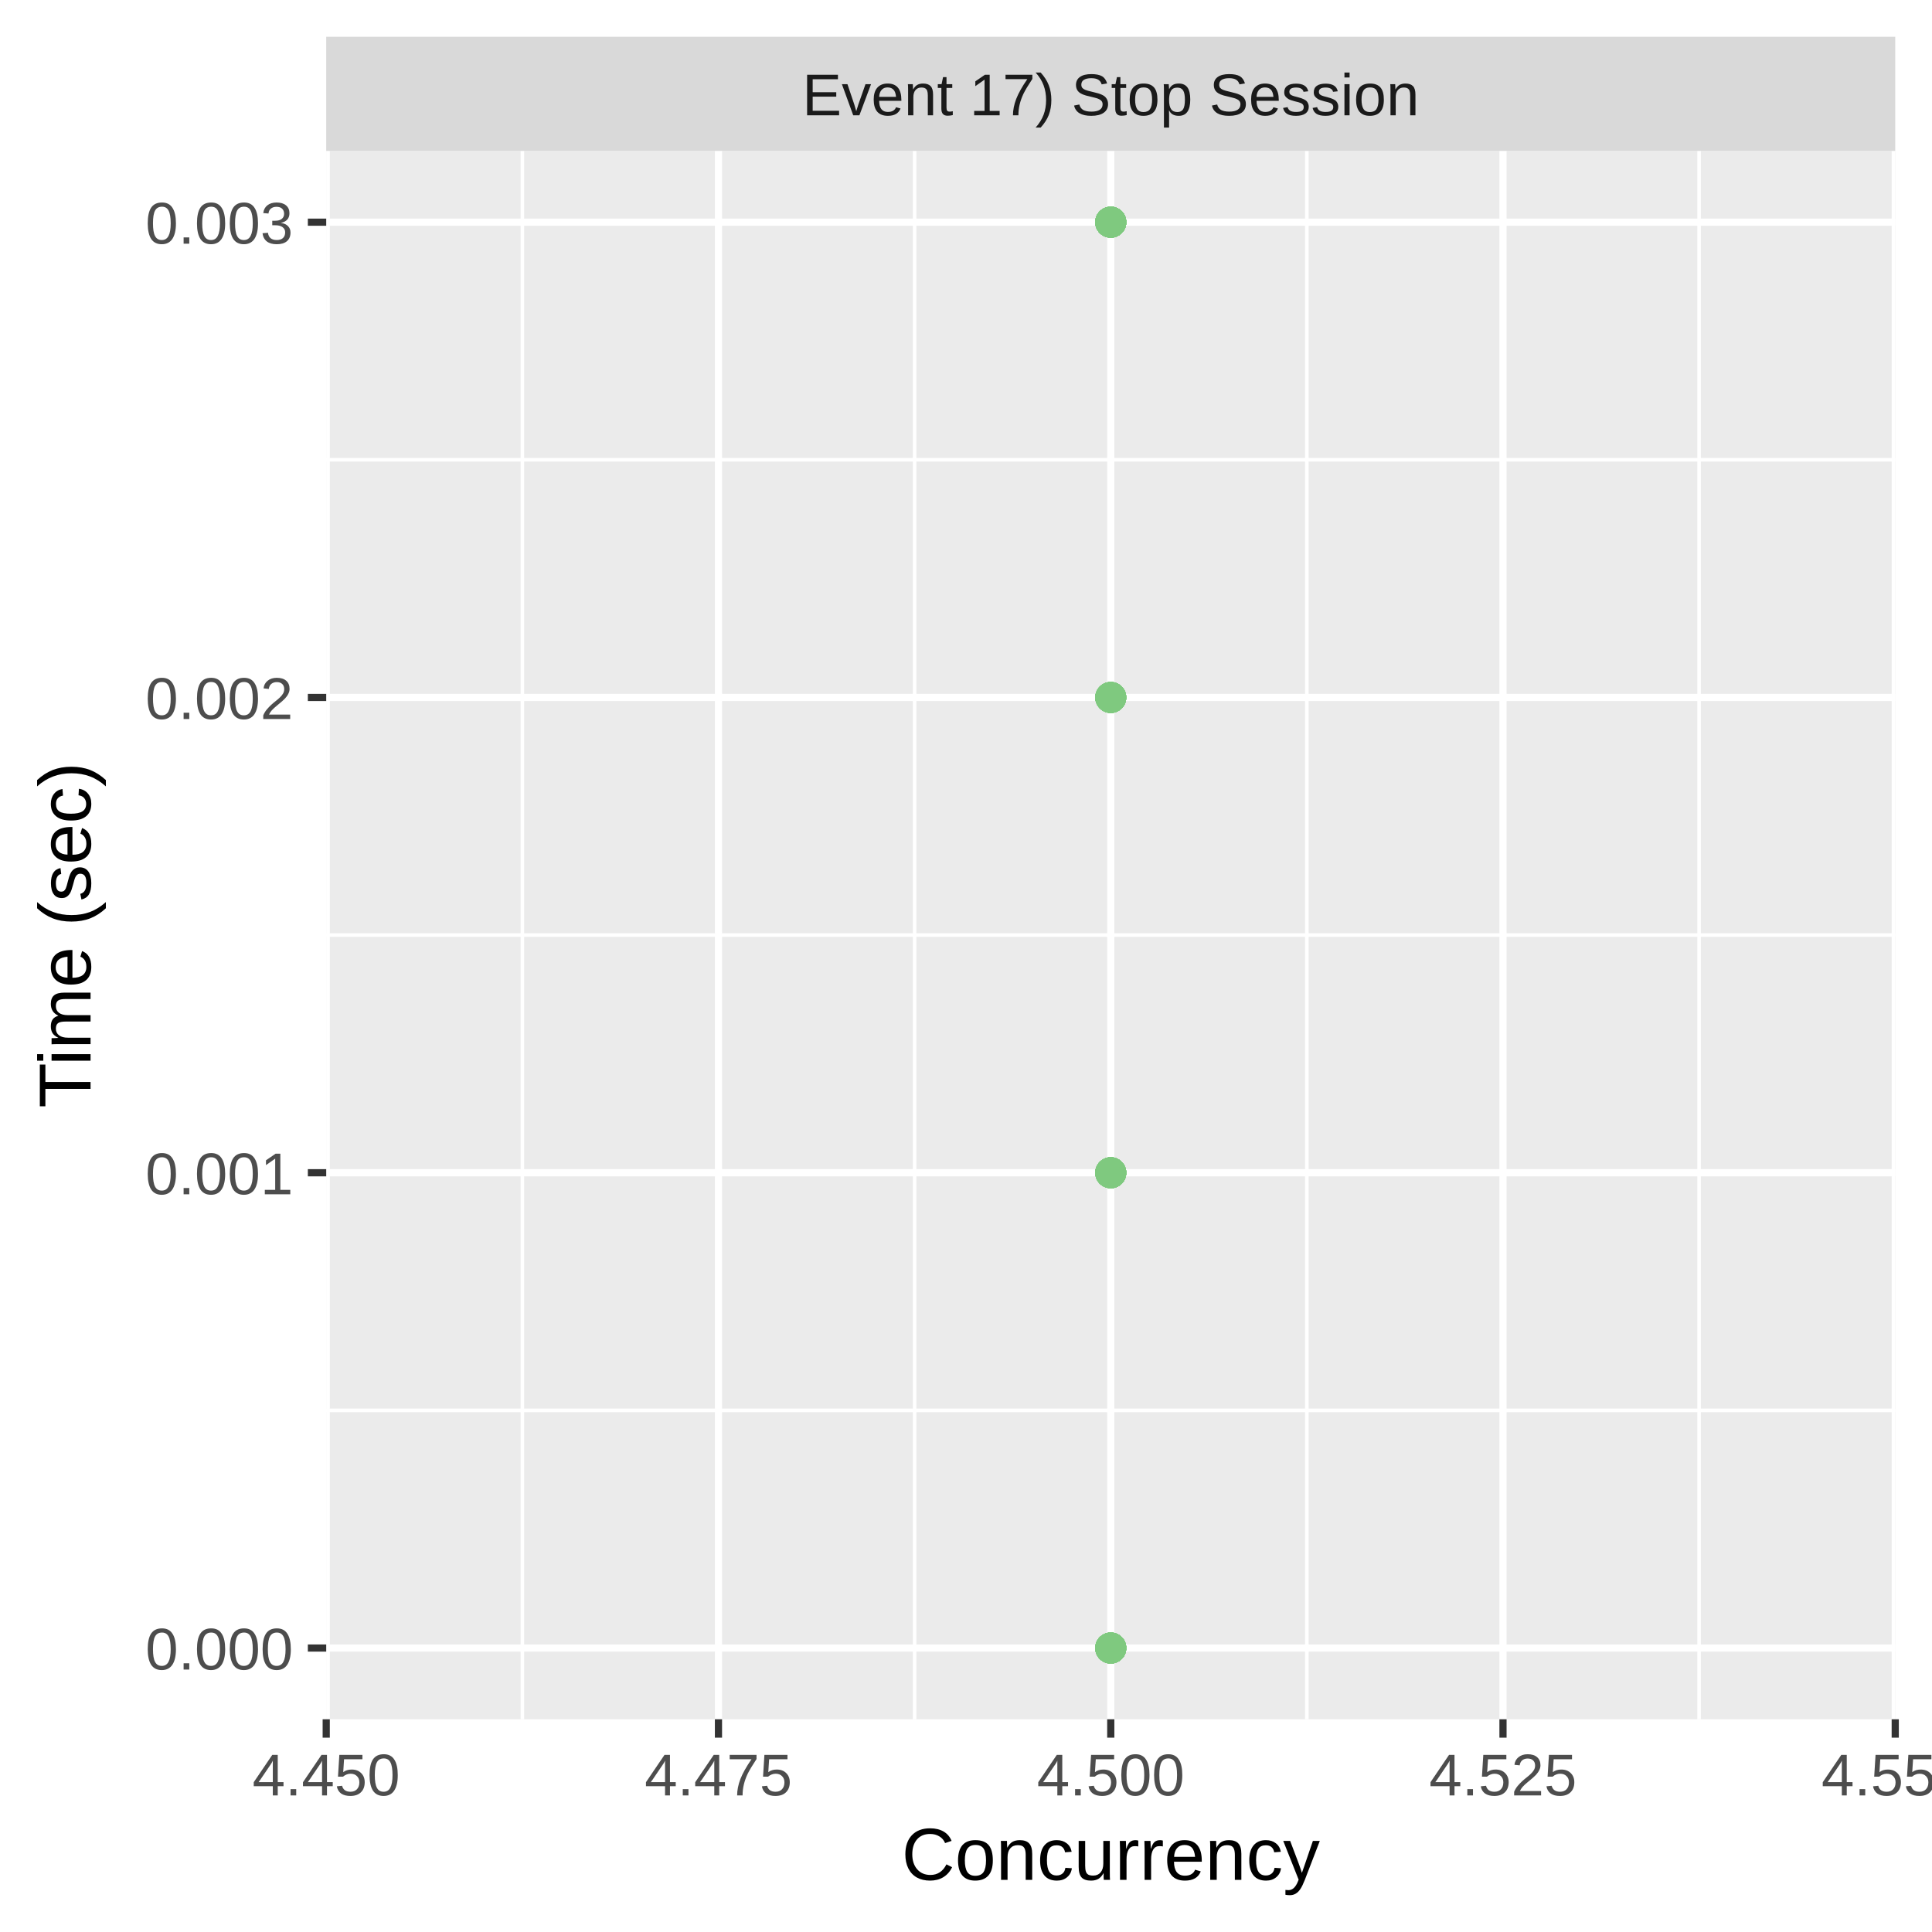
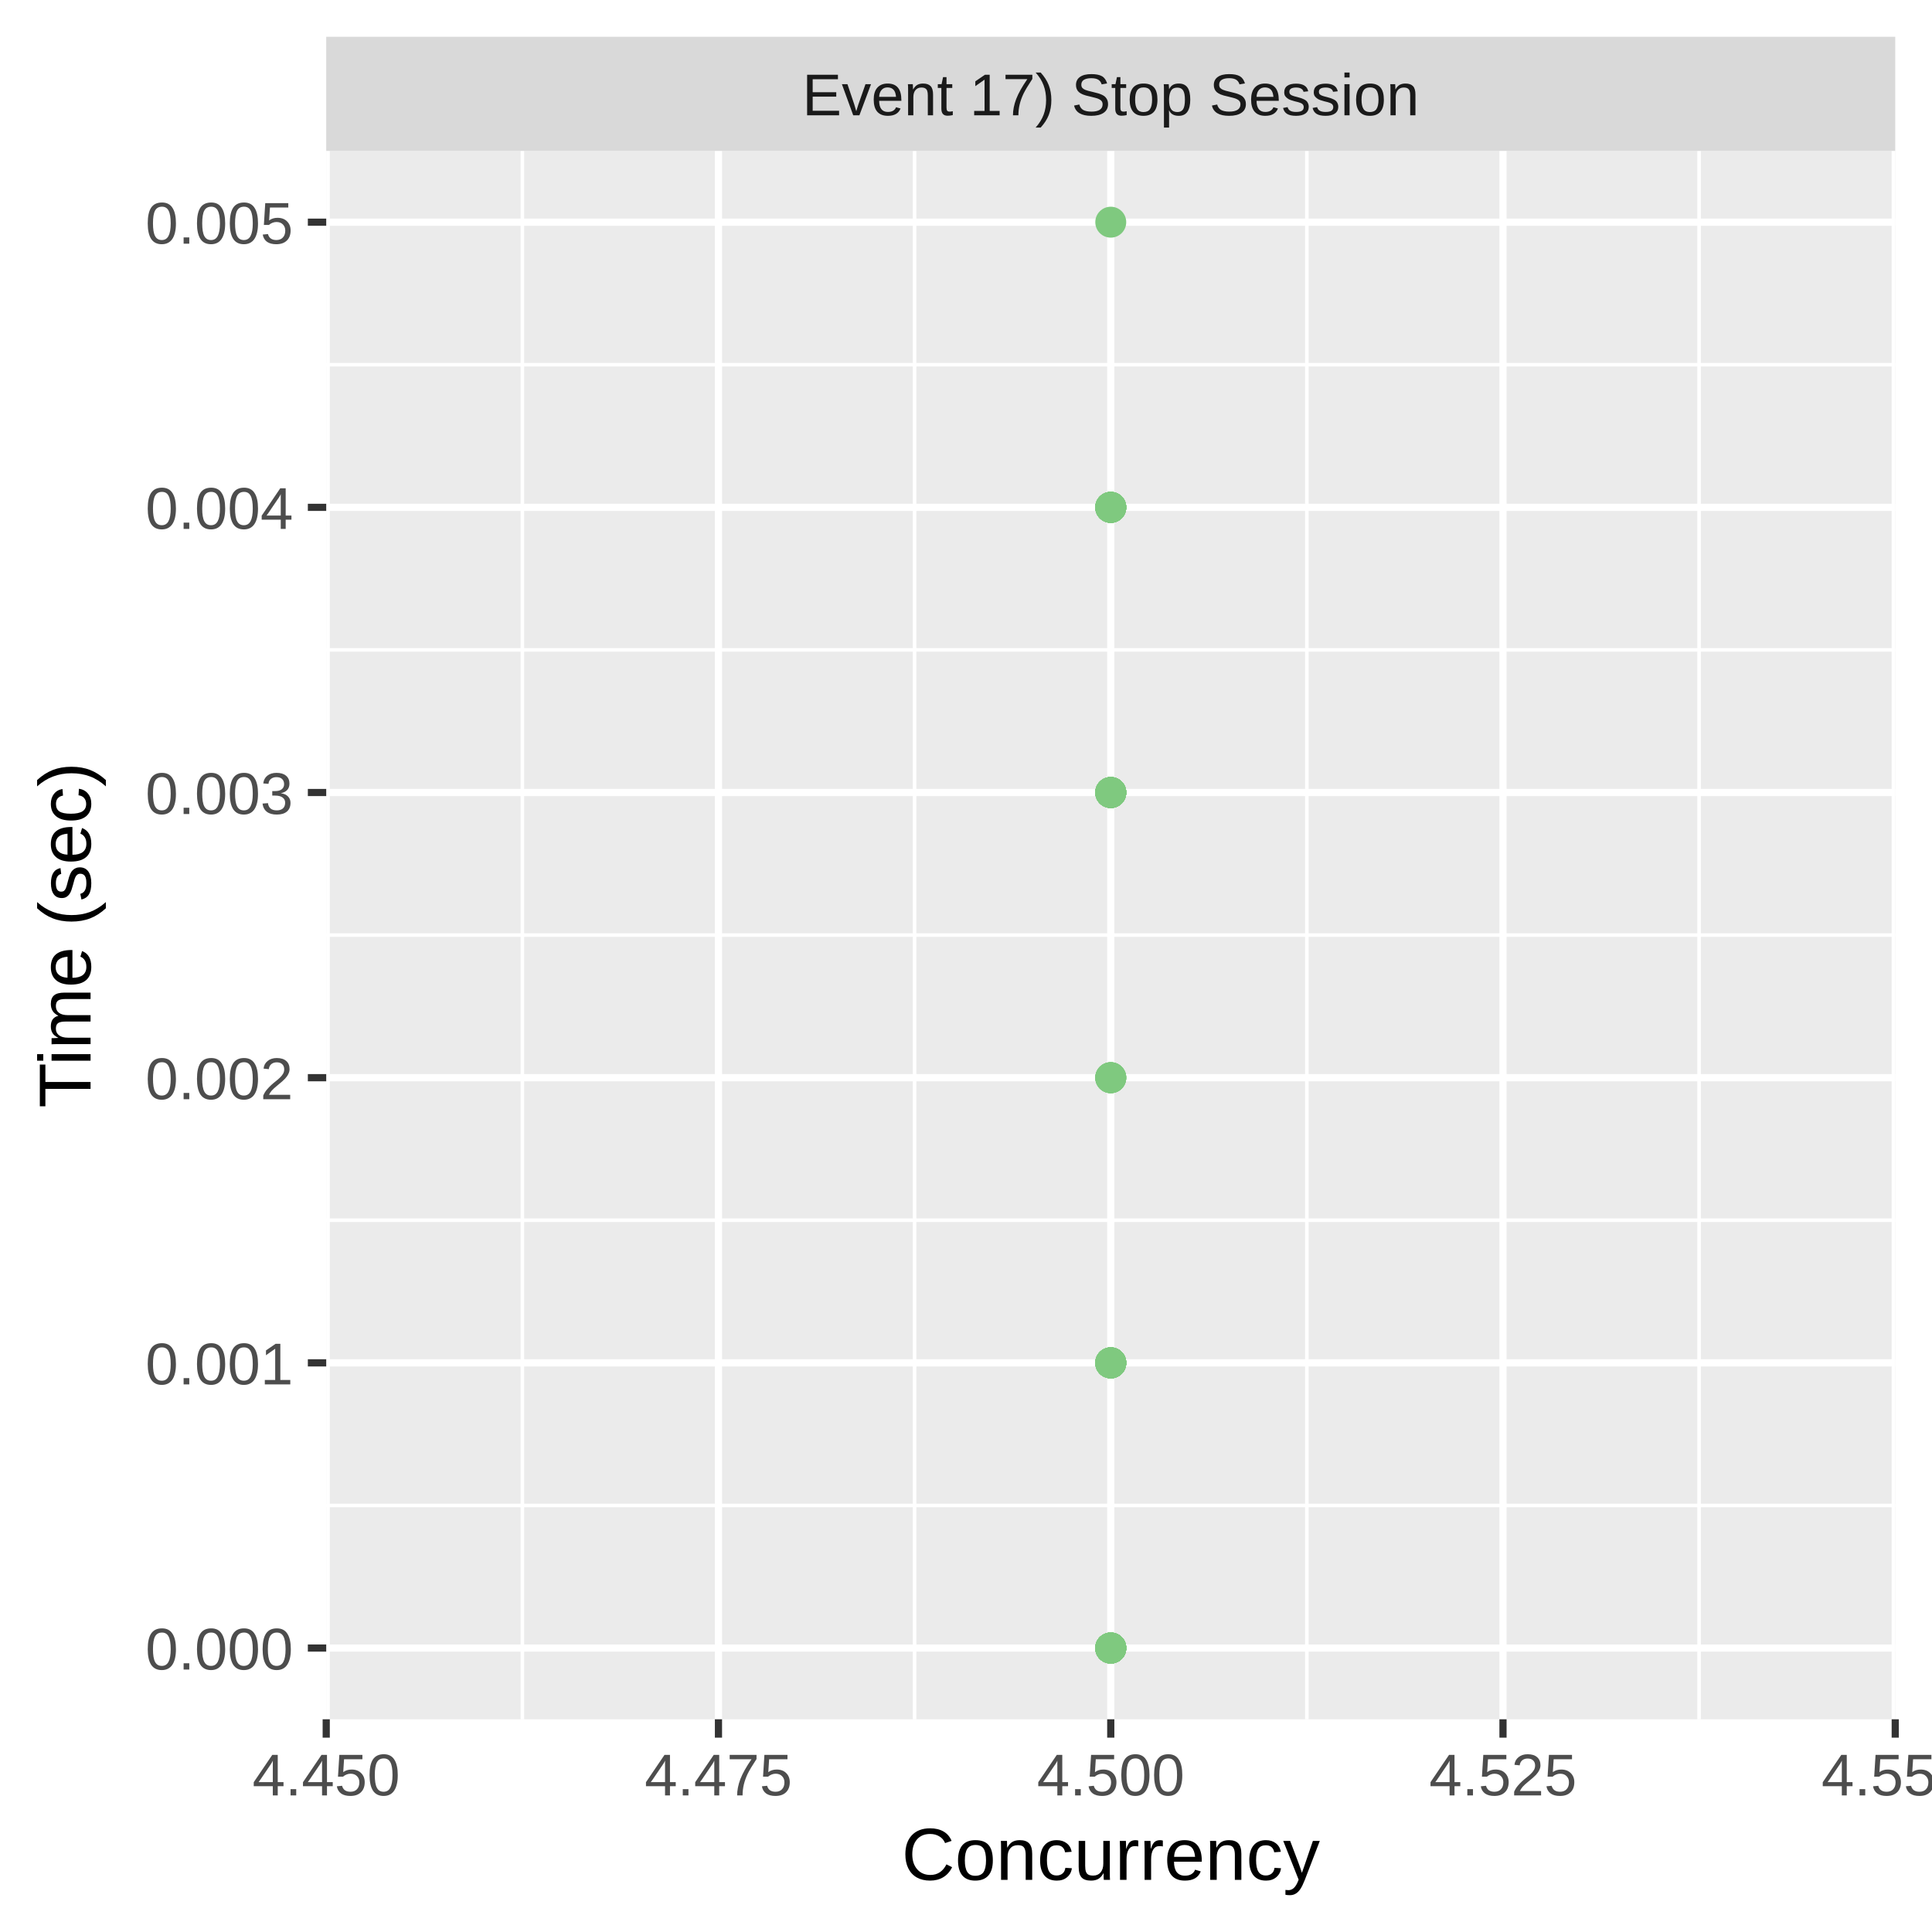
<svg xmlns="http://www.w3.org/2000/svg" class="svglite" width="288.00pt" height="288.00pt" viewBox="0 0 288.00 288.00">
  <defs>
    <style type="text/css">
    .svglite line, .svglite polyline, .svglite polygon, .svglite path, .svglite rect, .svglite circle {
      fill: none;
      stroke: #000000;
      stroke-linecap: round;
      stroke-linejoin: round;
      stroke-miterlimit: 10.00;
    }
    .svglite text {
      white-space: pre;
    }
  </style>
  </defs>
  <rect width="100%" height="100%" style="stroke: none; fill: #FFFFFF;" />
  <defs>
    <clipPath id="cpMC4wMHwyODguMDB8MC4wMHwyODguMDA=">
      <rect x="0.00" y="0.00" width="288.00" height="288.00" />
    </clipPath>
  </defs>
  <g clip-path="url(#cpMC4wMHwyODguMDB8MC4wMHwyODguMDA=)">
    <rect x="0.00" y="0.00" width="288.00" height="288.00" style="stroke-width: 1.07; stroke: #FFFFFF; fill: #FFFFFF;" />
  </g>
  <defs>
    <clipPath id="cpNDguNjN8MjgyLjUyfDIyLjQ5fDI1Ni4yOQ==">
      <rect x="48.63" y="22.49" width="233.89" height="233.80" />
    </clipPath>
  </defs>
  <g clip-path="url(#cpNDguNjN8MjgyLjUyfDIyLjQ5fDI1Ni4yOQ==)">
    <rect x="48.63" y="22.49" width="233.89" height="233.80" style="stroke-width: 1.07; stroke: none; fill: #EBEBEB;" />
-     <polyline points="48.63,210.24 282.52,210.24 " style="stroke-width: 0.53; stroke: #FFFFFF; stroke-linecap: butt;" />
+     <polyline points="48.63,224.41 282.52,224.41 " style="stroke-width: 0.53; stroke: #FFFFFF; stroke-linecap: butt;" />
+     <polyline points="48.63,181.90 282.52,181.90 " style="stroke-width: 0.53; stroke: #FFFFFF; stroke-linecap: butt;" />
    <polyline points="48.63,139.39 282.52,139.39 " style="stroke-width: 0.53; stroke: #FFFFFF; stroke-linecap: butt;" />
-     <polyline points="48.63,68.54 282.52,68.54 " style="stroke-width: 0.53; stroke: #FFFFFF; stroke-linecap: butt;" />
+     <polyline points="48.63,96.88 282.52,96.88 " style="stroke-width: 0.53; stroke: #FFFFFF; stroke-linecap: butt;" />
+     <polyline points="48.63,54.37 282.52,54.37 " style="stroke-width: 0.53; stroke: #FFFFFF; stroke-linecap: butt;" />
    <polyline points="77.87,256.29 77.87,22.49 " style="stroke-width: 0.53; stroke: #FFFFFF; stroke-linecap: butt;" />
    <polyline points="136.34,256.29 136.34,22.49 " style="stroke-width: 0.53; stroke: #FFFFFF; stroke-linecap: butt;" />
    <polyline points="194.81,256.29 194.81,22.49 " style="stroke-width: 0.53; stroke: #FFFFFF; stroke-linecap: butt;" />
    <polyline points="253.28,256.29 253.28,22.49 " style="stroke-width: 0.53; stroke: #FFFFFF; stroke-linecap: butt;" />
    <polyline points="48.63,245.67 282.52,245.67 " style="stroke-width: 1.07; stroke: #FFFFFF; stroke-linecap: butt;" />
-     <polyline points="48.63,174.82 282.52,174.82 " style="stroke-width: 1.07; stroke: #FFFFFF; stroke-linecap: butt;" />
-     <polyline points="48.63,103.97 282.52,103.97 " style="stroke-width: 1.07; stroke: #FFFFFF; stroke-linecap: butt;" />
+     <polyline points="48.63,203.16 282.52,203.16 " style="stroke-width: 1.07; stroke: #FFFFFF; stroke-linecap: butt;" />
+     <polyline points="48.63,160.65 282.52,160.65 " style="stroke-width: 1.07; stroke: #FFFFFF; stroke-linecap: butt;" />
+     <polyline points="48.63,118.14 282.52,118.14 " style="stroke-width: 1.07; stroke: #FFFFFF; stroke-linecap: butt;" />
+     <polyline points="48.63,75.63 282.52,75.63 " style="stroke-width: 1.07; stroke: #FFFFFF; stroke-linecap: butt;" />
    <polyline points="48.63,33.12 282.52,33.12 " style="stroke-width: 1.07; stroke: #FFFFFF; stroke-linecap: butt;" />
    <polyline points="48.63,256.29 48.63,22.49 " style="stroke-width: 1.07; stroke: #FFFFFF; stroke-linecap: butt;" />
    <polyline points="107.10,256.29 107.10,22.49 " style="stroke-width: 1.07; stroke: #FFFFFF; stroke-linecap: butt;" />
    <polyline points="165.58,256.29 165.58,22.49 " style="stroke-width: 1.07; stroke: #FFFFFF; stroke-linecap: butt;" />
    <polyline points="224.05,256.29 224.05,22.49 " style="stroke-width: 1.07; stroke: #FFFFFF; stroke-linecap: butt;" />
    <polyline points="282.52,256.29 282.52,22.49 " style="stroke-width: 1.07; stroke: #FFFFFF; stroke-linecap: butt;" />
-     <circle cx="165.58" cy="103.97" r="1.95" style="stroke-width: 0.71; stroke: #7FC97F; fill: #7FC97F;" />
+     <circle cx="165.58" cy="203.16" r="1.95" style="stroke-width: 0.71; stroke: #7FC97F; fill: #7FC97F;" />
    <circle cx="165.58" cy="245.67" r="1.95" style="stroke-width: 0.71; stroke: #7FC97F; fill: #7FC97F;" />
-     <circle cx="165.58" cy="174.82" r="1.95" style="stroke-width: 0.71; stroke: #7FC97F; fill: #7FC97F;" />
+     <circle cx="165.58" cy="203.16" r="1.95" style="stroke-width: 0.71; stroke: #7FC97F; fill: #7FC97F;" />
+     <circle cx="165.58" cy="203.16" r="1.95" style="stroke-width: 0.71; stroke: #7FC97F; fill: #7FC97F;" />
+     <circle cx="165.58" cy="118.14" r="1.95" style="stroke-width: 0.71; stroke: #7FC97F; fill: #7FC97F;" />
+     <circle cx="165.58" cy="118.14" r="1.95" style="stroke-width: 0.71; stroke: #7FC97F; fill: #7FC97F;" />
+     <circle cx="165.58" cy="245.67" r="1.95" style="stroke-width: 0.71; stroke: #7FC97F; fill: #7FC97F;" />
+     <circle cx="165.58" cy="118.14" r="1.95" style="stroke-width: 0.71; stroke: #7FC97F; fill: #7FC97F;" />
+     <circle cx="165.58" cy="118.14" r="1.95" style="stroke-width: 0.71; stroke: #7FC97F; fill: #7FC97F;" />
+     <circle cx="165.58" cy="203.16" r="1.95" style="stroke-width: 0.71; stroke: #7FC97F; fill: #7FC97F;" />
+     <circle cx="165.58" cy="160.65" r="1.95" style="stroke-width: 0.71; stroke: #7FC97F; fill: #7FC97F;" />
+     <circle cx="165.58" cy="245.67" r="1.95" style="stroke-width: 0.71; stroke: #7FC97F; fill: #7FC97F;" />
+     <circle cx="165.58" cy="203.16" r="1.95" style="stroke-width: 0.71; stroke: #7FC97F; fill: #7FC97F;" />
+     <circle cx="165.58" cy="245.67" r="1.95" style="stroke-width: 0.71; stroke: #7FC97F; fill: #7FC97F;" />
+     <circle cx="165.58" cy="75.63" r="1.95" style="stroke-width: 0.71; stroke: #7FC97F; fill: #7FC97F;" />
    <circle cx="165.58" cy="33.12" r="1.95" style="stroke-width: 0.71; stroke: #7FC97F; fill: #7FC97F;" />
-     <circle cx="165.58" cy="174.82" r="1.95" style="stroke-width: 0.71; stroke: #7FC97F; fill: #7FC97F;" />
-     <circle cx="165.58" cy="174.82" r="1.95" style="stroke-width: 0.71; stroke: #7FC97F; fill: #7FC97F;" />
-     <circle cx="165.58" cy="33.12" r="1.95" style="stroke-width: 0.71; stroke: #7FC97F; fill: #7FC97F;" />
+     <circle cx="165.58" cy="203.16" r="1.95" style="stroke-width: 0.71; stroke: #7FC97F; fill: #7FC97F;" />
+     <circle cx="165.58" cy="75.63" r="1.95" style="stroke-width: 0.71; stroke: #7FC97F; fill: #7FC97F;" />
+     <circle cx="165.58" cy="75.63" r="1.95" style="stroke-width: 0.71; stroke: #7FC97F; fill: #7FC97F;" />
+     <circle cx="165.58" cy="75.63" r="1.95" style="stroke-width: 0.71; stroke: #7FC97F; fill: #7FC97F;" />
    <circle cx="165.58" cy="245.67" r="1.95" style="stroke-width: 0.71; stroke: #7FC97F; fill: #7FC97F;" />
    <circle cx="165.58" cy="245.67" r="1.95" style="stroke-width: 0.71; stroke: #7FC97F; fill: #7FC97F;" />
-     <circle cx="165.58" cy="174.82" r="1.95" style="stroke-width: 0.71; stroke: #7FC97F; fill: #7FC97F;" />
-     <circle cx="165.58" cy="103.97" r="1.95" style="stroke-width: 0.71; stroke: #7FC97F; fill: #7FC97F;" />
+     <circle cx="165.58" cy="75.63" r="1.95" style="stroke-width: 0.71; stroke: #7FC97F; fill: #7FC97F;" />
+     <circle cx="165.58" cy="118.14" r="1.95" style="stroke-width: 0.71; stroke: #7FC97F; fill: #7FC97F;" />
+     <circle cx="165.58" cy="160.65" r="1.95" style="stroke-width: 0.71; stroke: #7FC97F; fill: #7FC97F;" />
+     <circle cx="165.58" cy="118.14" r="1.95" style="stroke-width: 0.71; stroke: #7FC97F; fill: #7FC97F;" />
+     <circle cx="165.58" cy="203.16" r="1.95" style="stroke-width: 0.71; stroke: #7FC97F; fill: #7FC97F;" />
+     <circle cx="165.58" cy="75.63" r="1.95" style="stroke-width: 0.71; stroke: #7FC97F; fill: #7FC97F;" />
+     <circle cx="165.58" cy="203.16" r="1.95" style="stroke-width: 0.71; stroke: #7FC97F; fill: #7FC97F;" />
+     <circle cx="165.58" cy="118.14" r="1.95" style="stroke-width: 0.71; stroke: #7FC97F; fill: #7FC97F;" />
+     <circle cx="165.58" cy="118.14" r="1.95" style="stroke-width: 0.71; stroke: #7FC97F; fill: #7FC97F;" />
+     <circle cx="165.58" cy="118.14" r="1.95" style="stroke-width: 0.71; stroke: #7FC97F; fill: #7FC97F;" />
+     <circle cx="165.58" cy="245.67" r="1.95" style="stroke-width: 0.71; stroke: #7FC97F; fill: #7FC97F;" />
+     <circle cx="165.58" cy="118.14" r="1.95" style="stroke-width: 0.71; stroke: #7FC97F; fill: #7FC97F;" />
+     <circle cx="165.58" cy="245.67" r="1.95" style="stroke-width: 0.71; stroke: #7FC97F; fill: #7FC97F;" />
+     <circle cx="165.58" cy="160.65" r="1.95" style="stroke-width: 0.71; stroke: #7FC97F; fill: #7FC97F;" />
+     <circle cx="165.58" cy="118.14" r="1.95" style="stroke-width: 0.71; stroke: #7FC97F; fill: #7FC97F;" />
+     <circle cx="165.58" cy="203.16" r="1.95" style="stroke-width: 0.71; stroke: #7FC97F; fill: #7FC97F;" />
+     <circle cx="165.58" cy="245.67" r="1.95" style="stroke-width: 0.71; stroke: #7FC97F; fill: #7FC97F;" />
+     <circle cx="165.58" cy="245.67" r="1.95" style="stroke-width: 0.71; stroke: #7FC97F; fill: #7FC97F;" />
+     <circle cx="165.58" cy="75.63" r="1.95" style="stroke-width: 0.71; stroke: #7FC97F; fill: #7FC97F;" />
    <circle cx="165.58" cy="245.67" r="1.95" style="stroke-width: 0.71; stroke: #7FC97F; fill: #7FC97F;" />
    <circle cx="165.58" cy="245.67" r="1.95" style="stroke-width: 0.71; stroke: #7FC97F; fill: #7FC97F;" />
    <circle cx="165.58" cy="245.67" r="1.95" style="stroke-width: 0.71; stroke: #7FC97F; fill: #7FC97F;" />
-     <circle cx="165.58" cy="103.97" r="1.95" style="stroke-width: 0.71; stroke: #7FC97F; fill: #7FC97F;" />
-     <circle cx="165.58" cy="33.12" r="1.95" style="stroke-width: 0.71; stroke: #7FC97F; fill: #7FC97F;" />
-     <circle cx="165.58" cy="103.97" r="1.95" style="stroke-width: 0.71; stroke: #7FC97F; fill: #7FC97F;" />
-     <circle cx="165.58" cy="103.97" r="1.95" style="stroke-width: 0.71; stroke: #7FC97F; fill: #7FC97F;" />
-     <circle cx="165.58" cy="33.12" r="1.95" style="stroke-width: 0.71; stroke: #7FC97F; fill: #7FC97F;" />
-     <circle cx="165.58" cy="33.12" r="1.95" style="stroke-width: 0.71; stroke: #7FC97F; fill: #7FC97F;" />
+     <circle cx="165.58" cy="203.16" r="1.95" style="stroke-width: 0.71; stroke: #7FC97F; fill: #7FC97F;" />
    <circle cx="165.58" cy="245.67" r="1.95" style="stroke-width: 0.71; stroke: #7FC97F; fill: #7FC97F;" />
-     <circle cx="165.58" cy="33.12" r="1.95" style="stroke-width: 0.71; stroke: #7FC97F; fill: #7FC97F;" />
+     <circle cx="165.58" cy="203.16" r="1.95" style="stroke-width: 0.71; stroke: #7FC97F; fill: #7FC97F;" />
+     <circle cx="165.58" cy="203.16" r="1.95" style="stroke-width: 0.71; stroke: #7FC97F; fill: #7FC97F;" />
+     <circle cx="165.58" cy="75.63" r="1.95" style="stroke-width: 0.71; stroke: #7FC97F; fill: #7FC97F;" />
+     <circle cx="165.58" cy="203.16" r="1.95" style="stroke-width: 0.71; stroke: #7FC97F; fill: #7FC97F;" />
+     <circle cx="165.58" cy="118.14" r="1.95" style="stroke-width: 0.71; stroke: #7FC97F; fill: #7FC97F;" />
    <circle cx="165.58" cy="245.67" r="1.95" style="stroke-width: 0.71; stroke: #7FC97F; fill: #7FC97F;" />
+     <circle cx="165.58" cy="160.65" r="1.95" style="stroke-width: 0.71; stroke: #7FC97F; fill: #7FC97F;" />
    <circle cx="165.58" cy="245.67" r="1.95" style="stroke-width: 0.71; stroke: #7FC97F; fill: #7FC97F;" />
-     <circle cx="165.58" cy="174.82" r="1.95" style="stroke-width: 0.71; stroke: #7FC97F; fill: #7FC97F;" />
+     <circle cx="165.58" cy="203.16" r="1.95" style="stroke-width: 0.71; stroke: #7FC97F; fill: #7FC97F;" />
    <circle cx="165.58" cy="245.67" r="1.95" style="stroke-width: 0.71; stroke: #7FC97F; fill: #7FC97F;" />
-     <circle cx="165.58" cy="103.97" r="1.95" style="stroke-width: 0.71; stroke: #7FC97F; fill: #7FC97F;" />
-     <circle cx="165.58" cy="33.12" r="1.95" style="stroke-width: 0.71; stroke: #7FC97F; fill: #7FC97F;" />
+     <circle cx="165.58" cy="118.14" r="1.95" style="stroke-width: 0.71; stroke: #7FC97F; fill: #7FC97F;" />
+     <circle cx="165.58" cy="203.16" r="1.95" style="stroke-width: 0.71; stroke: #7FC97F; fill: #7FC97F;" />
    <circle cx="165.58" cy="245.67" r="1.95" style="stroke-width: 0.71; stroke: #7FC97F; fill: #7FC97F;" />
-     <circle cx="165.58" cy="33.12" r="1.95" style="stroke-width: 0.71; stroke: #7FC97F; fill: #7FC97F;" />
+     <circle cx="165.58" cy="118.14" r="1.95" style="stroke-width: 0.71; stroke: #7FC97F; fill: #7FC97F;" />
+     <circle cx="165.58" cy="203.16" r="1.95" style="stroke-width: 0.71; stroke: #7FC97F; fill: #7FC97F;" />
+     <circle cx="165.58" cy="75.63" r="1.95" style="stroke-width: 0.71; stroke: #7FC97F; fill: #7FC97F;" />
+     <circle cx="165.58" cy="75.63" r="1.95" style="stroke-width: 0.71; stroke: #7FC97F; fill: #7FC97F;" />
+     <circle cx="165.58" cy="118.14" r="1.95" style="stroke-width: 0.71; stroke: #7FC97F; fill: #7FC97F;" />
    <circle cx="165.58" cy="245.67" r="1.95" style="stroke-width: 0.71; stroke: #7FC97F; fill: #7FC97F;" />
-     <circle cx="165.58" cy="174.82" r="1.95" style="stroke-width: 0.71; stroke: #7FC97F; fill: #7FC97F;" />
-     <circle cx="165.58" cy="103.97" r="1.95" style="stroke-width: 0.71; stroke: #7FC97F; fill: #7FC97F;" />
-     <circle cx="165.58" cy="174.82" r="1.95" style="stroke-width: 0.71; stroke: #7FC97F; fill: #7FC97F;" />
-     <circle cx="165.58" cy="174.82" r="1.95" style="stroke-width: 0.71; stroke: #7FC97F; fill: #7FC97F;" />
-     <circle cx="165.58" cy="103.97" r="1.95" style="stroke-width: 0.71; stroke: #7FC97F; fill: #7FC97F;" />
-     <circle cx="165.58" cy="33.12" r="1.95" style="stroke-width: 0.71; stroke: #7FC97F; fill: #7FC97F;" />
-     <circle cx="165.58" cy="33.12" r="1.95" style="stroke-width: 0.71; stroke: #7FC97F; fill: #7FC97F;" />
-     <circle cx="165.58" cy="245.67" r="1.95" style="stroke-width: 0.71; stroke: #7FC97F; fill: #7FC97F;" />
-     <circle cx="165.58" cy="103.97" r="1.95" style="stroke-width: 0.71; stroke: #7FC97F; fill: #7FC97F;" />
-     <circle cx="165.58" cy="174.82" r="1.95" style="stroke-width: 0.71; stroke: #7FC97F; fill: #7FC97F;" />
-     <circle cx="165.58" cy="33.12" r="1.95" style="stroke-width: 0.71; stroke: #7FC97F; fill: #7FC97F;" />
-     <circle cx="165.58" cy="174.82" r="1.95" style="stroke-width: 0.71; stroke: #7FC97F; fill: #7FC97F;" />
-     <circle cx="165.58" cy="33.12" r="1.95" style="stroke-width: 0.71; stroke: #7FC97F; fill: #7FC97F;" />
-     <circle cx="165.58" cy="33.12" r="1.95" style="stroke-width: 0.71; stroke: #7FC97F; fill: #7FC97F;" />
-     <circle cx="165.58" cy="33.12" r="1.95" style="stroke-width: 0.71; stroke: #7FC97F; fill: #7FC97F;" />
-     <circle cx="165.58" cy="33.12" r="1.95" style="stroke-width: 0.71; stroke: #7FC97F; fill: #7FC97F;" />
-     <circle cx="165.58" cy="33.12" r="1.95" style="stroke-width: 0.71; stroke: #7FC97F; fill: #7FC97F;" />
-     <circle cx="165.58" cy="174.82" r="1.95" style="stroke-width: 0.71; stroke: #7FC97F; fill: #7FC97F;" />
-     <circle cx="165.58" cy="33.12" r="1.95" style="stroke-width: 0.71; stroke: #7FC97F; fill: #7FC97F;" />
-     <circle cx="165.58" cy="174.82" r="1.95" style="stroke-width: 0.71; stroke: #7FC97F; fill: #7FC97F;" />
-     <circle cx="165.58" cy="33.12" r="1.95" style="stroke-width: 0.71; stroke: #7FC97F; fill: #7FC97F;" />
-     <circle cx="165.58" cy="245.67" r="1.95" style="stroke-width: 0.71; stroke: #7FC97F; fill: #7FC97F;" />
-     <circle cx="165.58" cy="174.82" r="1.95" style="stroke-width: 0.71; stroke: #7FC97F; fill: #7FC97F;" />
-     <circle cx="165.58" cy="245.67" r="1.95" style="stroke-width: 0.71; stroke: #7FC97F; fill: #7FC97F;" />
-     <circle cx="165.58" cy="33.12" r="1.95" style="stroke-width: 0.71; stroke: #7FC97F; fill: #7FC97F;" />
-     <circle cx="165.58" cy="103.97" r="1.95" style="stroke-width: 0.71; stroke: #7FC97F; fill: #7FC97F;" />
-     <circle cx="165.58" cy="245.67" r="1.95" style="stroke-width: 0.71; stroke: #7FC97F; fill: #7FC97F;" />
-     <circle cx="165.58" cy="33.12" r="1.95" style="stroke-width: 0.71; stroke: #7FC97F; fill: #7FC97F;" />
-     <circle cx="165.58" cy="33.12" r="1.95" style="stroke-width: 0.71; stroke: #7FC97F; fill: #7FC97F;" />
-     <circle cx="165.58" cy="245.67" r="1.95" style="stroke-width: 0.71; stroke: #7FC97F; fill: #7FC97F;" />
-     <circle cx="165.58" cy="245.67" r="1.95" style="stroke-width: 0.71; stroke: #7FC97F; fill: #7FC97F;" />
-     <circle cx="165.58" cy="103.97" r="1.95" style="stroke-width: 0.71; stroke: #7FC97F; fill: #7FC97F;" />
-     <circle cx="165.58" cy="174.82" r="1.95" style="stroke-width: 0.71; stroke: #7FC97F; fill: #7FC97F;" />
-     <circle cx="165.58" cy="174.82" r="1.95" style="stroke-width: 0.71; stroke: #7FC97F; fill: #7FC97F;" />
-     <circle cx="165.58" cy="174.82" r="1.95" style="stroke-width: 0.71; stroke: #7FC97F; fill: #7FC97F;" />
-     <circle cx="165.58" cy="33.12" r="1.95" style="stroke-width: 0.71; stroke: #7FC97F; fill: #7FC97F;" />
-     <circle cx="165.58" cy="33.12" r="1.95" style="stroke-width: 0.71; stroke: #7FC97F; fill: #7FC97F;" />
+     <circle cx="165.58" cy="160.65" r="1.95" style="stroke-width: 0.71; stroke: #7FC97F; fill: #7FC97F;" />
+     <circle cx="165.58" cy="75.63" r="1.95" style="stroke-width: 0.71; stroke: #7FC97F; fill: #7FC97F;" />
+     <circle cx="165.58" cy="75.63" r="1.95" style="stroke-width: 0.71; stroke: #7FC97F; fill: #7FC97F;" />
  </g>
  <g clip-path="url(#cpMC4wMHwyODguMDB8MC4wMHwyODguMDA=)">
</g>
  <defs>
    <clipPath id="cpNDguNjN8MjgyLjUyfDUuNDh8MjIuNDk=">
      <rect x="48.63" y="5.48" width="233.89" height="17.01" />
    </clipPath>
  </defs>
  <g clip-path="url(#cpNDguNjN8MjgyLjUyfDUuNDh8MjIuNDk=)">
    <rect x="48.63" y="5.48" width="233.89" height="17.01" style="stroke-width: 1.07; stroke: none; fill: #D9D9D9;" />
    <text x="165.58" y="17.19" text-anchor="middle" style="font-size: 8.80px;fill: #1A1A1A; font-family: &quot;Liberation Sans&quot;;" textLength="101.79px" lengthAdjust="spacingAndGlyphs">Event 17) Stop Session</text>
  </g>
  <g clip-path="url(#cpMC4wMHwyODguMDB8MC4wMHwyODguMDA=)">
    <polyline points="48.63,259.03 48.63,256.29 " style="stroke-width: 1.07; stroke: #333333; stroke-linecap: butt;" />
    <polyline points="107.10,259.03 107.10,256.29 " style="stroke-width: 1.07; stroke: #333333; stroke-linecap: butt;" />
    <polyline points="165.58,259.03 165.58,256.29 " style="stroke-width: 1.07; stroke: #333333; stroke-linecap: butt;" />
    <polyline points="224.05,259.03 224.05,256.29 " style="stroke-width: 1.07; stroke: #333333; stroke-linecap: butt;" />
    <polyline points="282.52,259.03 282.52,256.29 " style="stroke-width: 1.07; stroke: #333333; stroke-linecap: butt;" />
    <text x="48.63" y="267.64" text-anchor="middle" style="font-size: 8.80px;fill: #4D4D4D; font-family: &quot;Liberation Sans&quot;;" textLength="25.17px" lengthAdjust="spacingAndGlyphs">4.450</text>
    <text x="107.10" y="267.64" text-anchor="middle" style="font-size: 8.80px;fill: #4D4D4D; font-family: &quot;Liberation Sans&quot;;" textLength="25.17px" lengthAdjust="spacingAndGlyphs">4.475</text>
    <text x="165.58" y="267.64" text-anchor="middle" style="font-size: 8.80px;fill: #4D4D4D; font-family: &quot;Liberation Sans&quot;;" textLength="25.17px" lengthAdjust="spacingAndGlyphs">4.500</text>
    <text x="224.05" y="267.64" text-anchor="middle" style="font-size: 8.80px;fill: #4D4D4D; font-family: &quot;Liberation Sans&quot;;" textLength="25.17px" lengthAdjust="spacingAndGlyphs">4.525</text>
    <text x="282.52" y="267.64" text-anchor="middle" style="font-size: 8.80px;fill: #4D4D4D; font-family: &quot;Liberation Sans&quot;;" textLength="25.17px" lengthAdjust="spacingAndGlyphs">4.550</text>
    <text x="43.70" y="248.88" text-anchor="end" style="font-size: 8.80px;fill: #4D4D4D; font-family: &quot;Liberation Sans&quot;;" textLength="25.17px" lengthAdjust="spacingAndGlyphs">0.000</text>
-     <text x="43.70" y="178.03" text-anchor="end" style="font-size: 8.80px;fill: #4D4D4D; font-family: &quot;Liberation Sans&quot;;" textLength="25.17px" lengthAdjust="spacingAndGlyphs">0.001</text>
-     <text x="43.70" y="107.18" text-anchor="end" style="font-size: 8.80px;fill: #4D4D4D; font-family: &quot;Liberation Sans&quot;;" textLength="25.17px" lengthAdjust="spacingAndGlyphs">0.002</text>
-     <text x="43.70" y="36.33" text-anchor="end" style="font-size: 8.80px;fill: #4D4D4D; font-family: &quot;Liberation Sans&quot;;" textLength="25.17px" lengthAdjust="spacingAndGlyphs">0.003</text>
+     <text x="43.70" y="206.37" text-anchor="end" style="font-size: 8.80px;fill: #4D4D4D; font-family: &quot;Liberation Sans&quot;;" textLength="25.17px" lengthAdjust="spacingAndGlyphs">0.001</text>
+     <text x="43.70" y="163.86" text-anchor="end" style="font-size: 8.80px;fill: #4D4D4D; font-family: &quot;Liberation Sans&quot;;" textLength="25.17px" lengthAdjust="spacingAndGlyphs">0.002</text>
+     <text x="43.70" y="121.35" text-anchor="end" style="font-size: 8.80px;fill: #4D4D4D; font-family: &quot;Liberation Sans&quot;;" textLength="25.17px" lengthAdjust="spacingAndGlyphs">0.003</text>
+     <text x="43.70" y="78.84" text-anchor="end" style="font-size: 8.80px;fill: #4D4D4D; font-family: &quot;Liberation Sans&quot;;" textLength="25.17px" lengthAdjust="spacingAndGlyphs">0.004</text>
+     <text x="43.70" y="36.33" text-anchor="end" style="font-size: 8.80px;fill: #4D4D4D; font-family: &quot;Liberation Sans&quot;;" textLength="25.17px" lengthAdjust="spacingAndGlyphs">0.005</text>
    <polyline points="45.89,245.67 48.63,245.67 " style="stroke-width: 1.07; stroke: #333333; stroke-linecap: butt;" />
-     <polyline points="45.89,174.82 48.63,174.82 " style="stroke-width: 1.07; stroke: #333333; stroke-linecap: butt;" />
-     <polyline points="45.89,103.97 48.63,103.97 " style="stroke-width: 1.07; stroke: #333333; stroke-linecap: butt;" />
+     <polyline points="45.89,203.16 48.63,203.16 " style="stroke-width: 1.07; stroke: #333333; stroke-linecap: butt;" />
+     <polyline points="45.89,160.65 48.63,160.65 " style="stroke-width: 1.07; stroke: #333333; stroke-linecap: butt;" />
+     <polyline points="45.89,118.14 48.63,118.14 " style="stroke-width: 1.07; stroke: #333333; stroke-linecap: butt;" />
+     <polyline points="45.89,75.63 48.63,75.63 " style="stroke-width: 1.07; stroke: #333333; stroke-linecap: butt;" />
    <polyline points="45.89,33.12 48.63,33.12 " style="stroke-width: 1.07; stroke: #333333; stroke-linecap: butt;" />
    <text x="165.58" y="280.23" text-anchor="middle" style="font-size: 11.00px; font-family: &quot;Liberation Sans&quot;;" textLength="69.30px" lengthAdjust="spacingAndGlyphs">Concurrency</text>
    <text transform="translate(13.50,139.39) rotate(-90)" text-anchor="middle" style="font-size: 11.00px; font-family: &quot;Liberation Sans&quot;;" textLength="57.55px" lengthAdjust="spacingAndGlyphs">Time (sec)</text>
  </g>
</svg>
